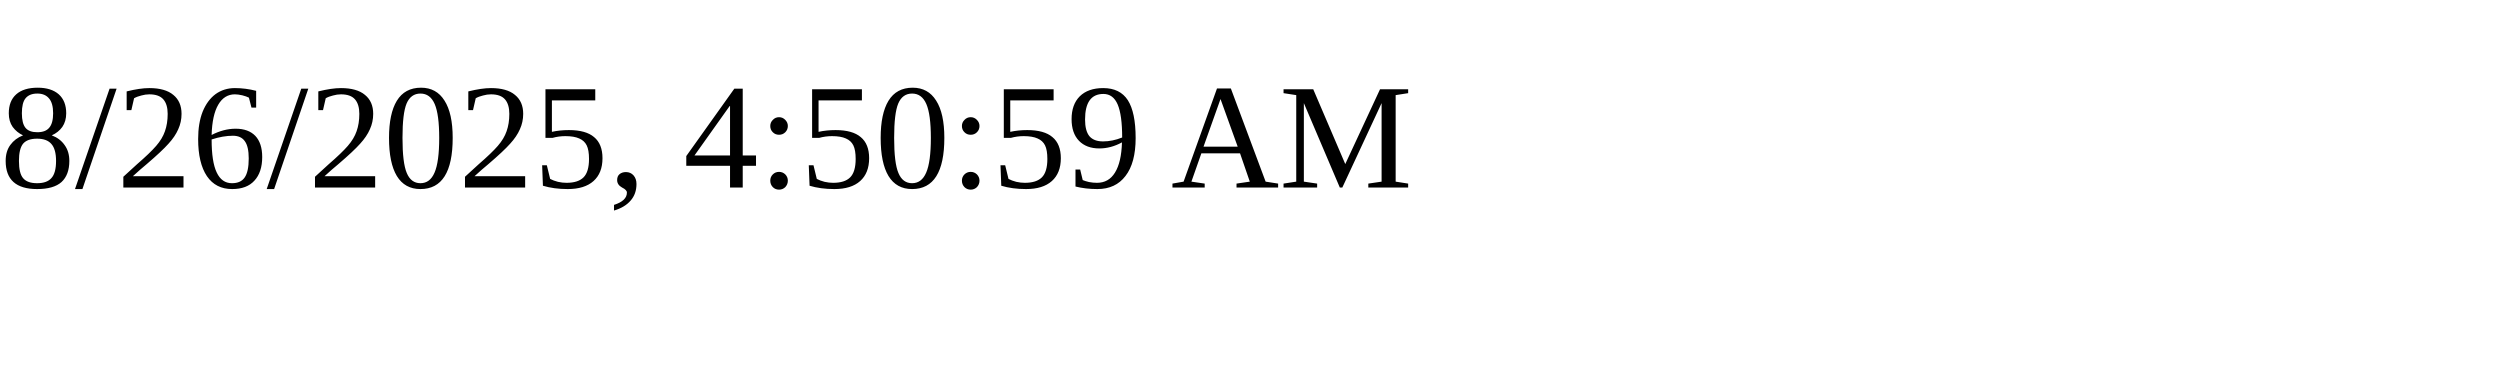
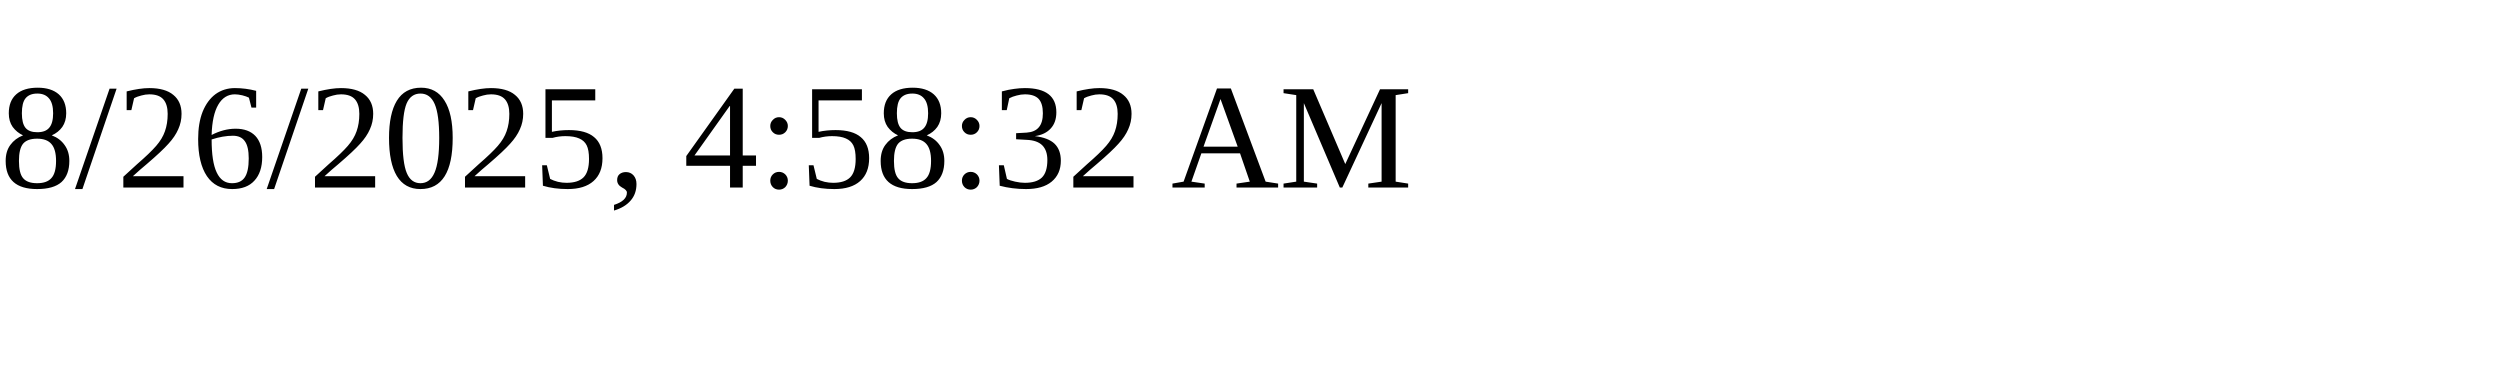
<svg xmlns="http://www.w3.org/2000/svg" height="30" width="200">
-   <text x="0" y="15">8/26/2025, 4:50:59 AM</text>
+   <text x="0" y="15">8/26/2025, 4:58:32 AM</text>
</svg>
